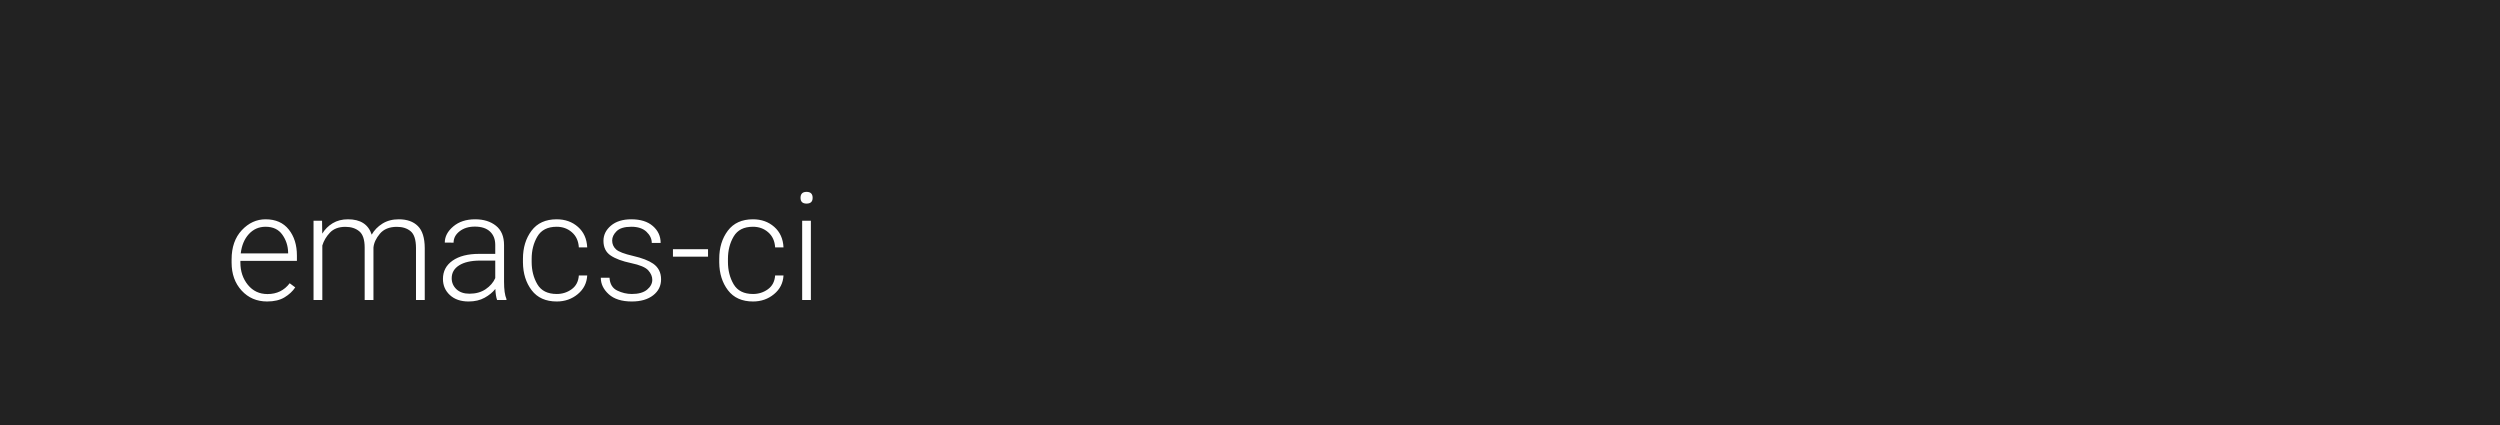
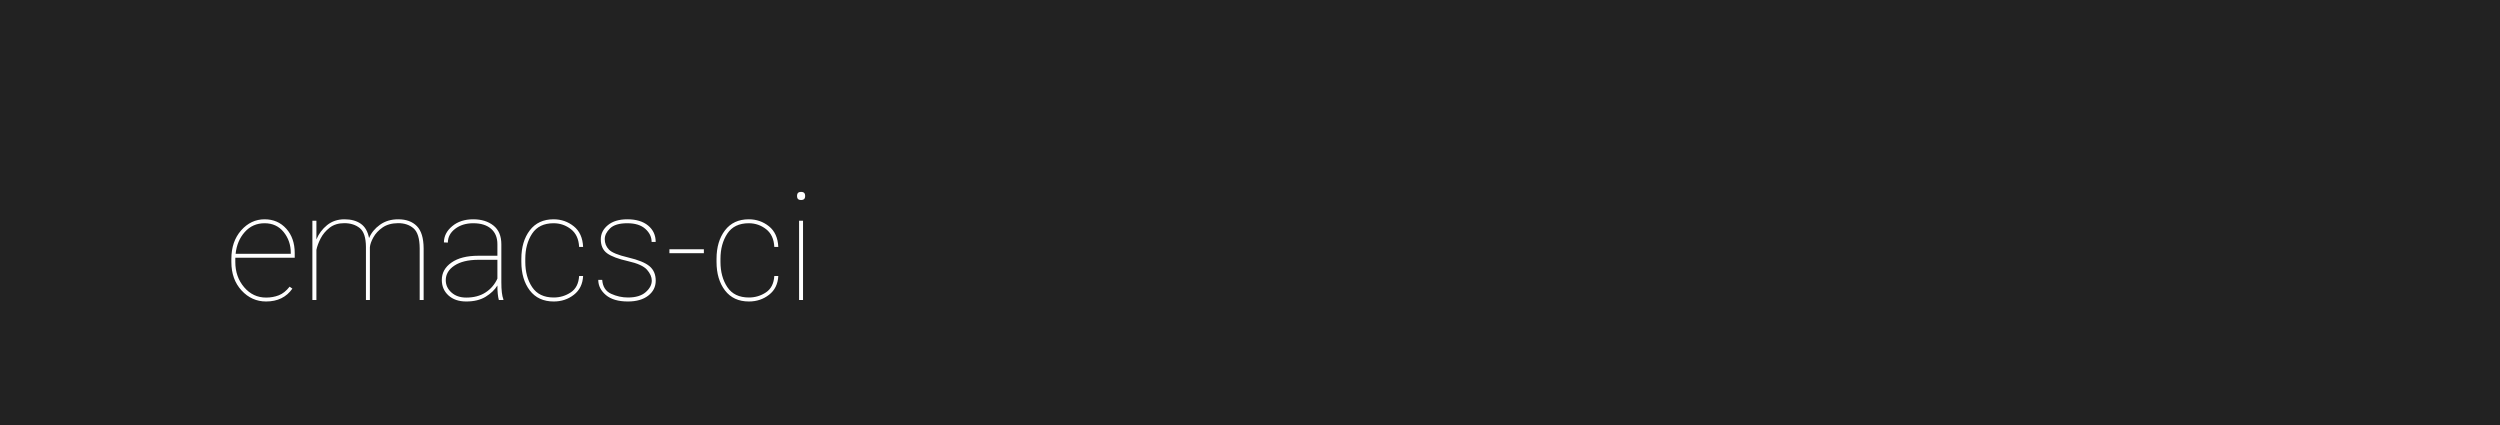
<svg xmlns="http://www.w3.org/2000/svg" width="1000" height="170">
  <style type="text/css">
-         text {font-size: 60px; font-family: 'Roboto'; font-weight: 300;}
+         text {font-size: 60px; font-family: 'Roboto'; font-weight: 100;}
    </style>
  <g>
    <rect x="0" y="0" width="100%" height="100%" fill="#222" />
  </g>
  <g fill="#FFF">
    <text x="90" y="120">emacs-ci</text>
  </g>
</svg>
